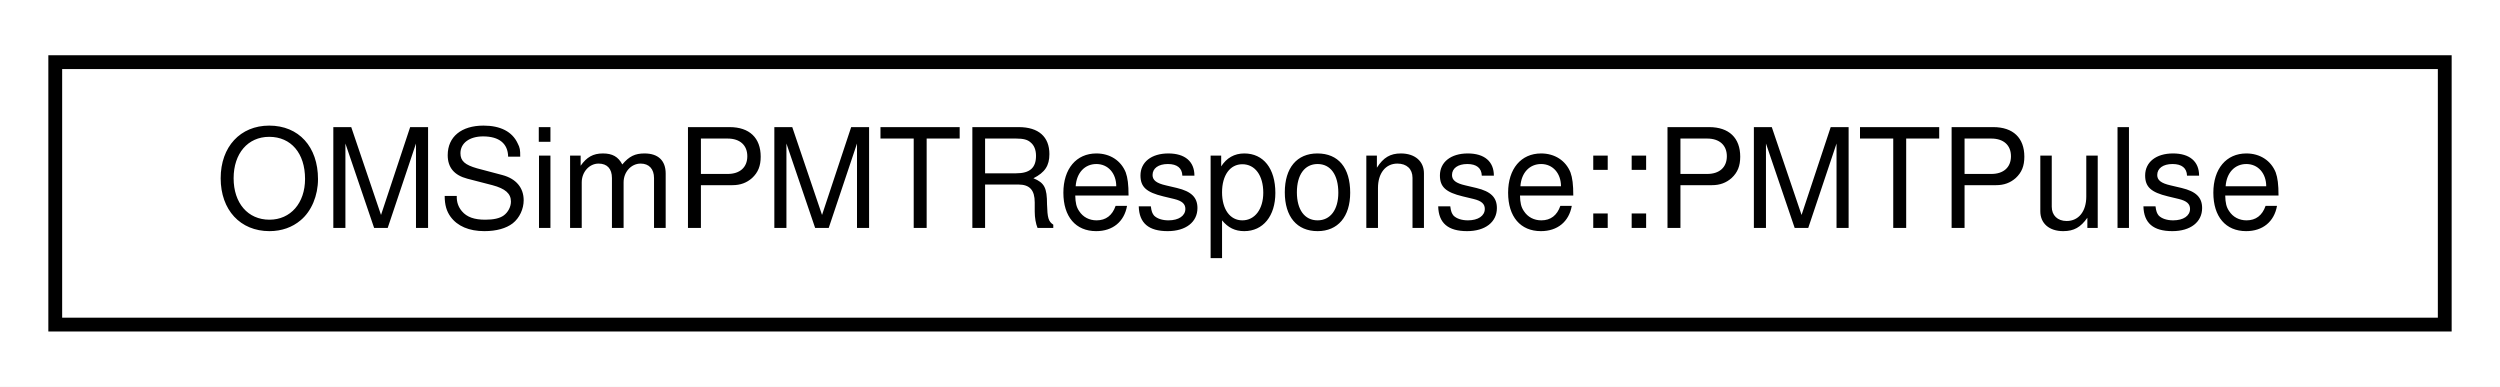
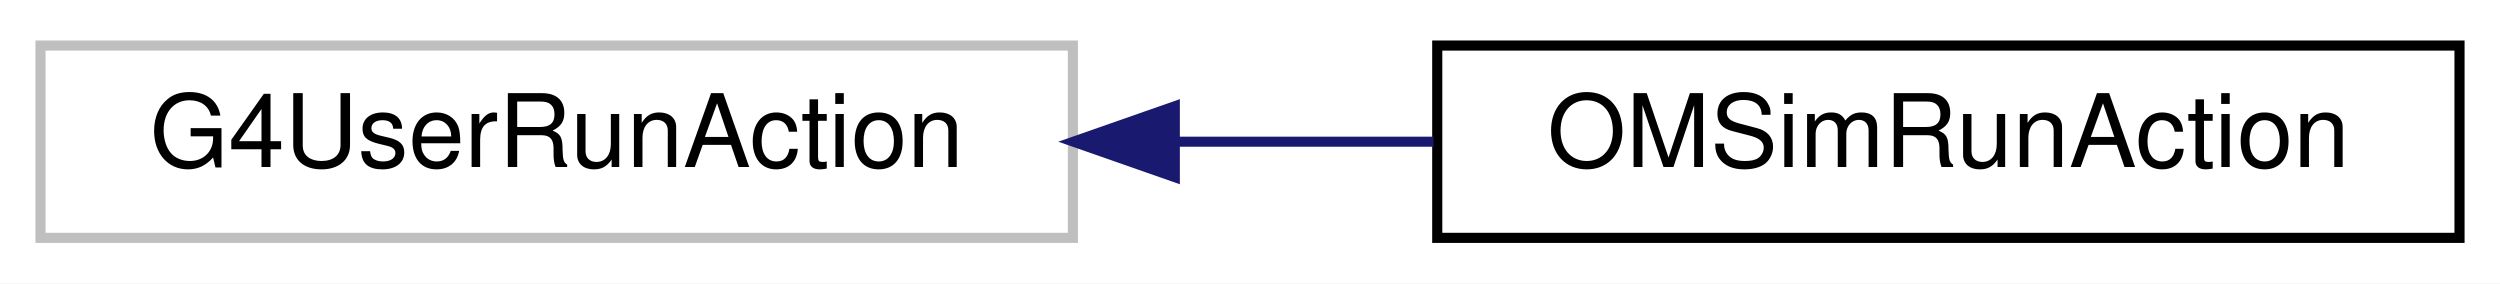
- <svg xmlns="http://www.w3.org/2000/svg" xmlns:xlink="http://www.w3.org/1999/xlink" width="181pt" height="28pt" viewBox="0.00 0.00 181.00 28.00">
+ <svg xmlns="http://www.w3.org/2000/svg" xmlns:xlink="http://www.w3.org/1999/xlink" width="247pt" height="28pt" viewBox="0.00 0.00 247.00 28.00">
  <g id="graph0" class="graph" transform="scale(1 1) rotate(0) translate(4 24)">
-     <polygon fill="white" stroke="transparent" points="-4,4 -4,-24 177,-24 177,4 -4,4" />
+     <polygon fill="white" stroke="transparent" points="-4,4 -4,-24 243,-24 243,4 -4,4" />
    <g id="node1" class="node">
      <g id="a_node1">
-         <a xlink:href="struct_o_m_sim_p_m_t_response_1_1_p_m_t_pulse.html" target="_top" xlink:title="Represents the output pulse for a detected photon.">
-           <polygon fill="white" stroke="black" points="0,-0.5 0,-19.5 173,-19.5 173,-0.5 0,-0.5" />
-           <text text-anchor="middle" x="86.5" y="-7.5" font-family="Helvetica,sans-Serif" font-size="10.00">OMSimPMTResponse::PMTPulse</text>
+         <a xlink:title=" ">
+           <polygon fill="white" stroke="#bfbfbf" points="0,-0.5 0,-19.5 102,-19.5 102,-0.5 0,-0.5" />
+           <text text-anchor="middle" x="51" y="-7.5" font-family="Helvetica,sans-Serif" font-size="10.00">G4UserRunAction</text>
        </a>
      </g>
    </g>
+     <g id="node2" class="node">
+       <g id="a_node2">
+         <a xlink:href="class_o_m_sim_run_action.html" target="_top" xlink:title=" ">
+           <polygon fill="white" stroke="black" points="138,-0.5 138,-19.5 239,-19.5 239,-0.5 138,-0.5" />
+           <text text-anchor="middle" x="188.5" y="-7.5" font-family="Helvetica,sans-Serif" font-size="10.00">OMSimRunAction</text>
+         </a>
+       </g>
+     </g>
+     <g id="edge1" class="edge">
+       <path fill="none" stroke="midnightblue" d="M112.29,-10C120.76,-10 129.39,-10 137.64,-10" />
+       <polygon fill="midnightblue" stroke="midnightblue" points="112.07,-6.5 102.07,-10 112.07,-13.5 112.07,-6.5" />
+     </g>
  </g>
</svg>
